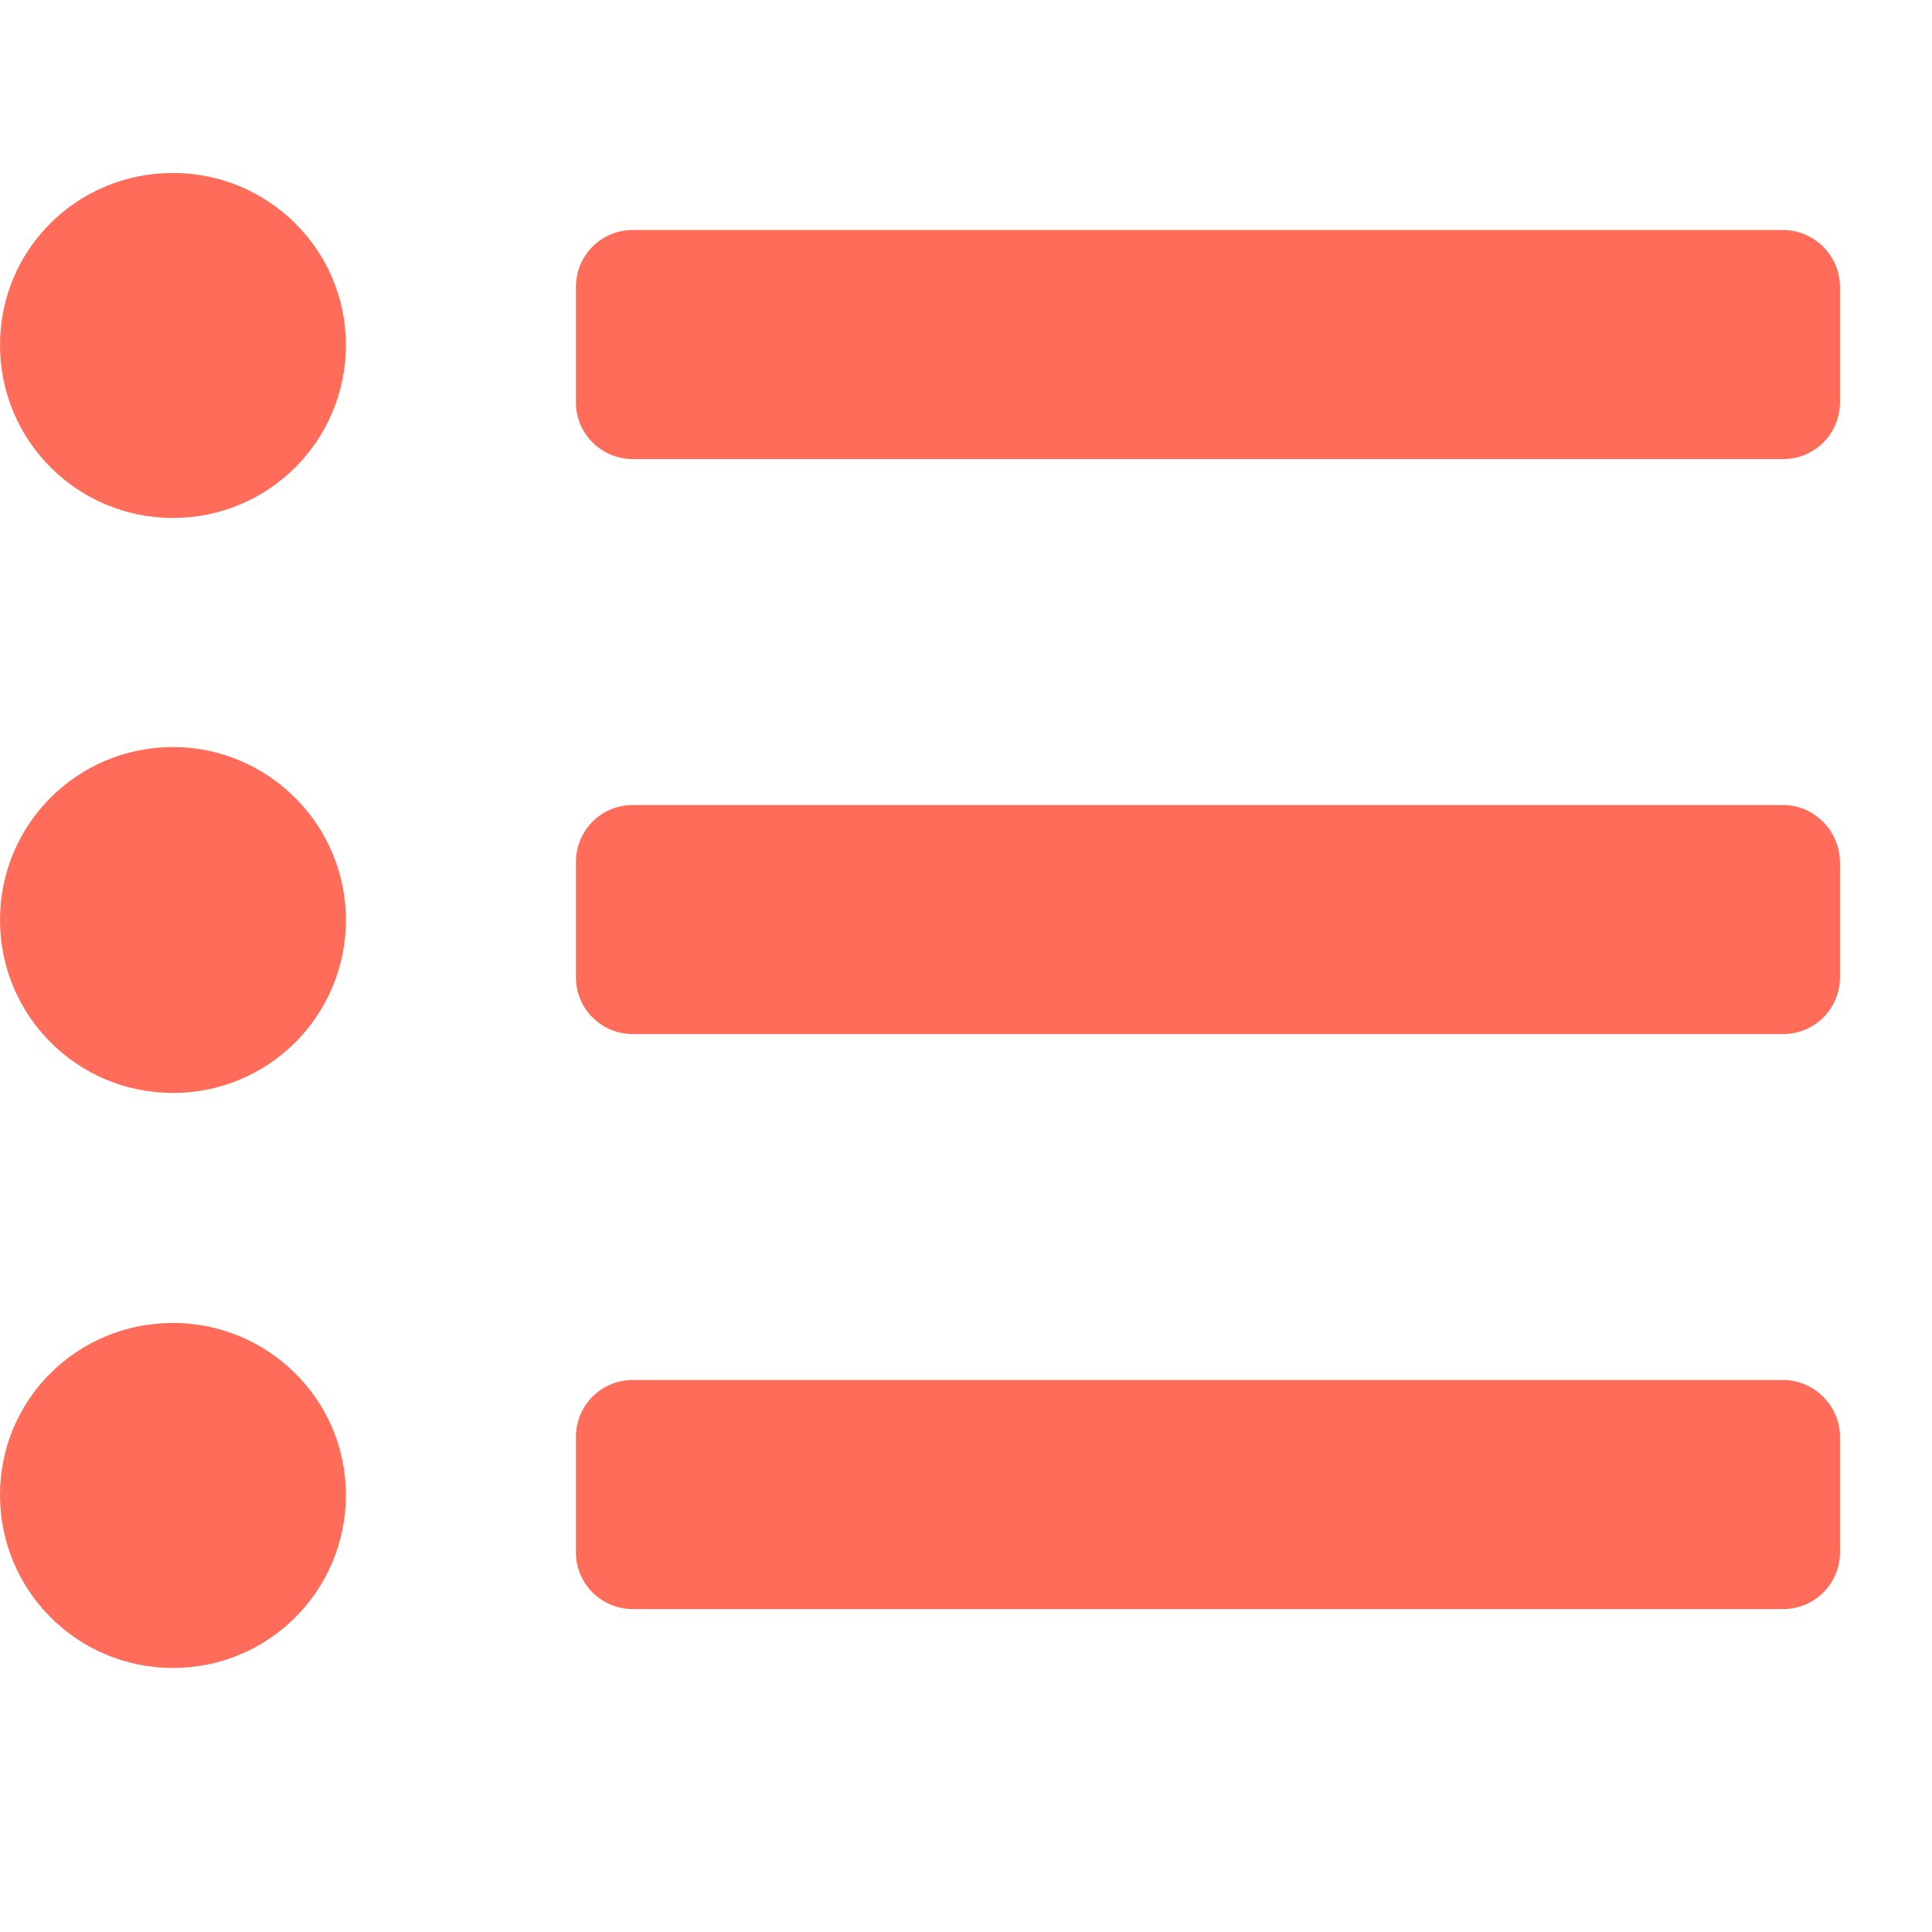
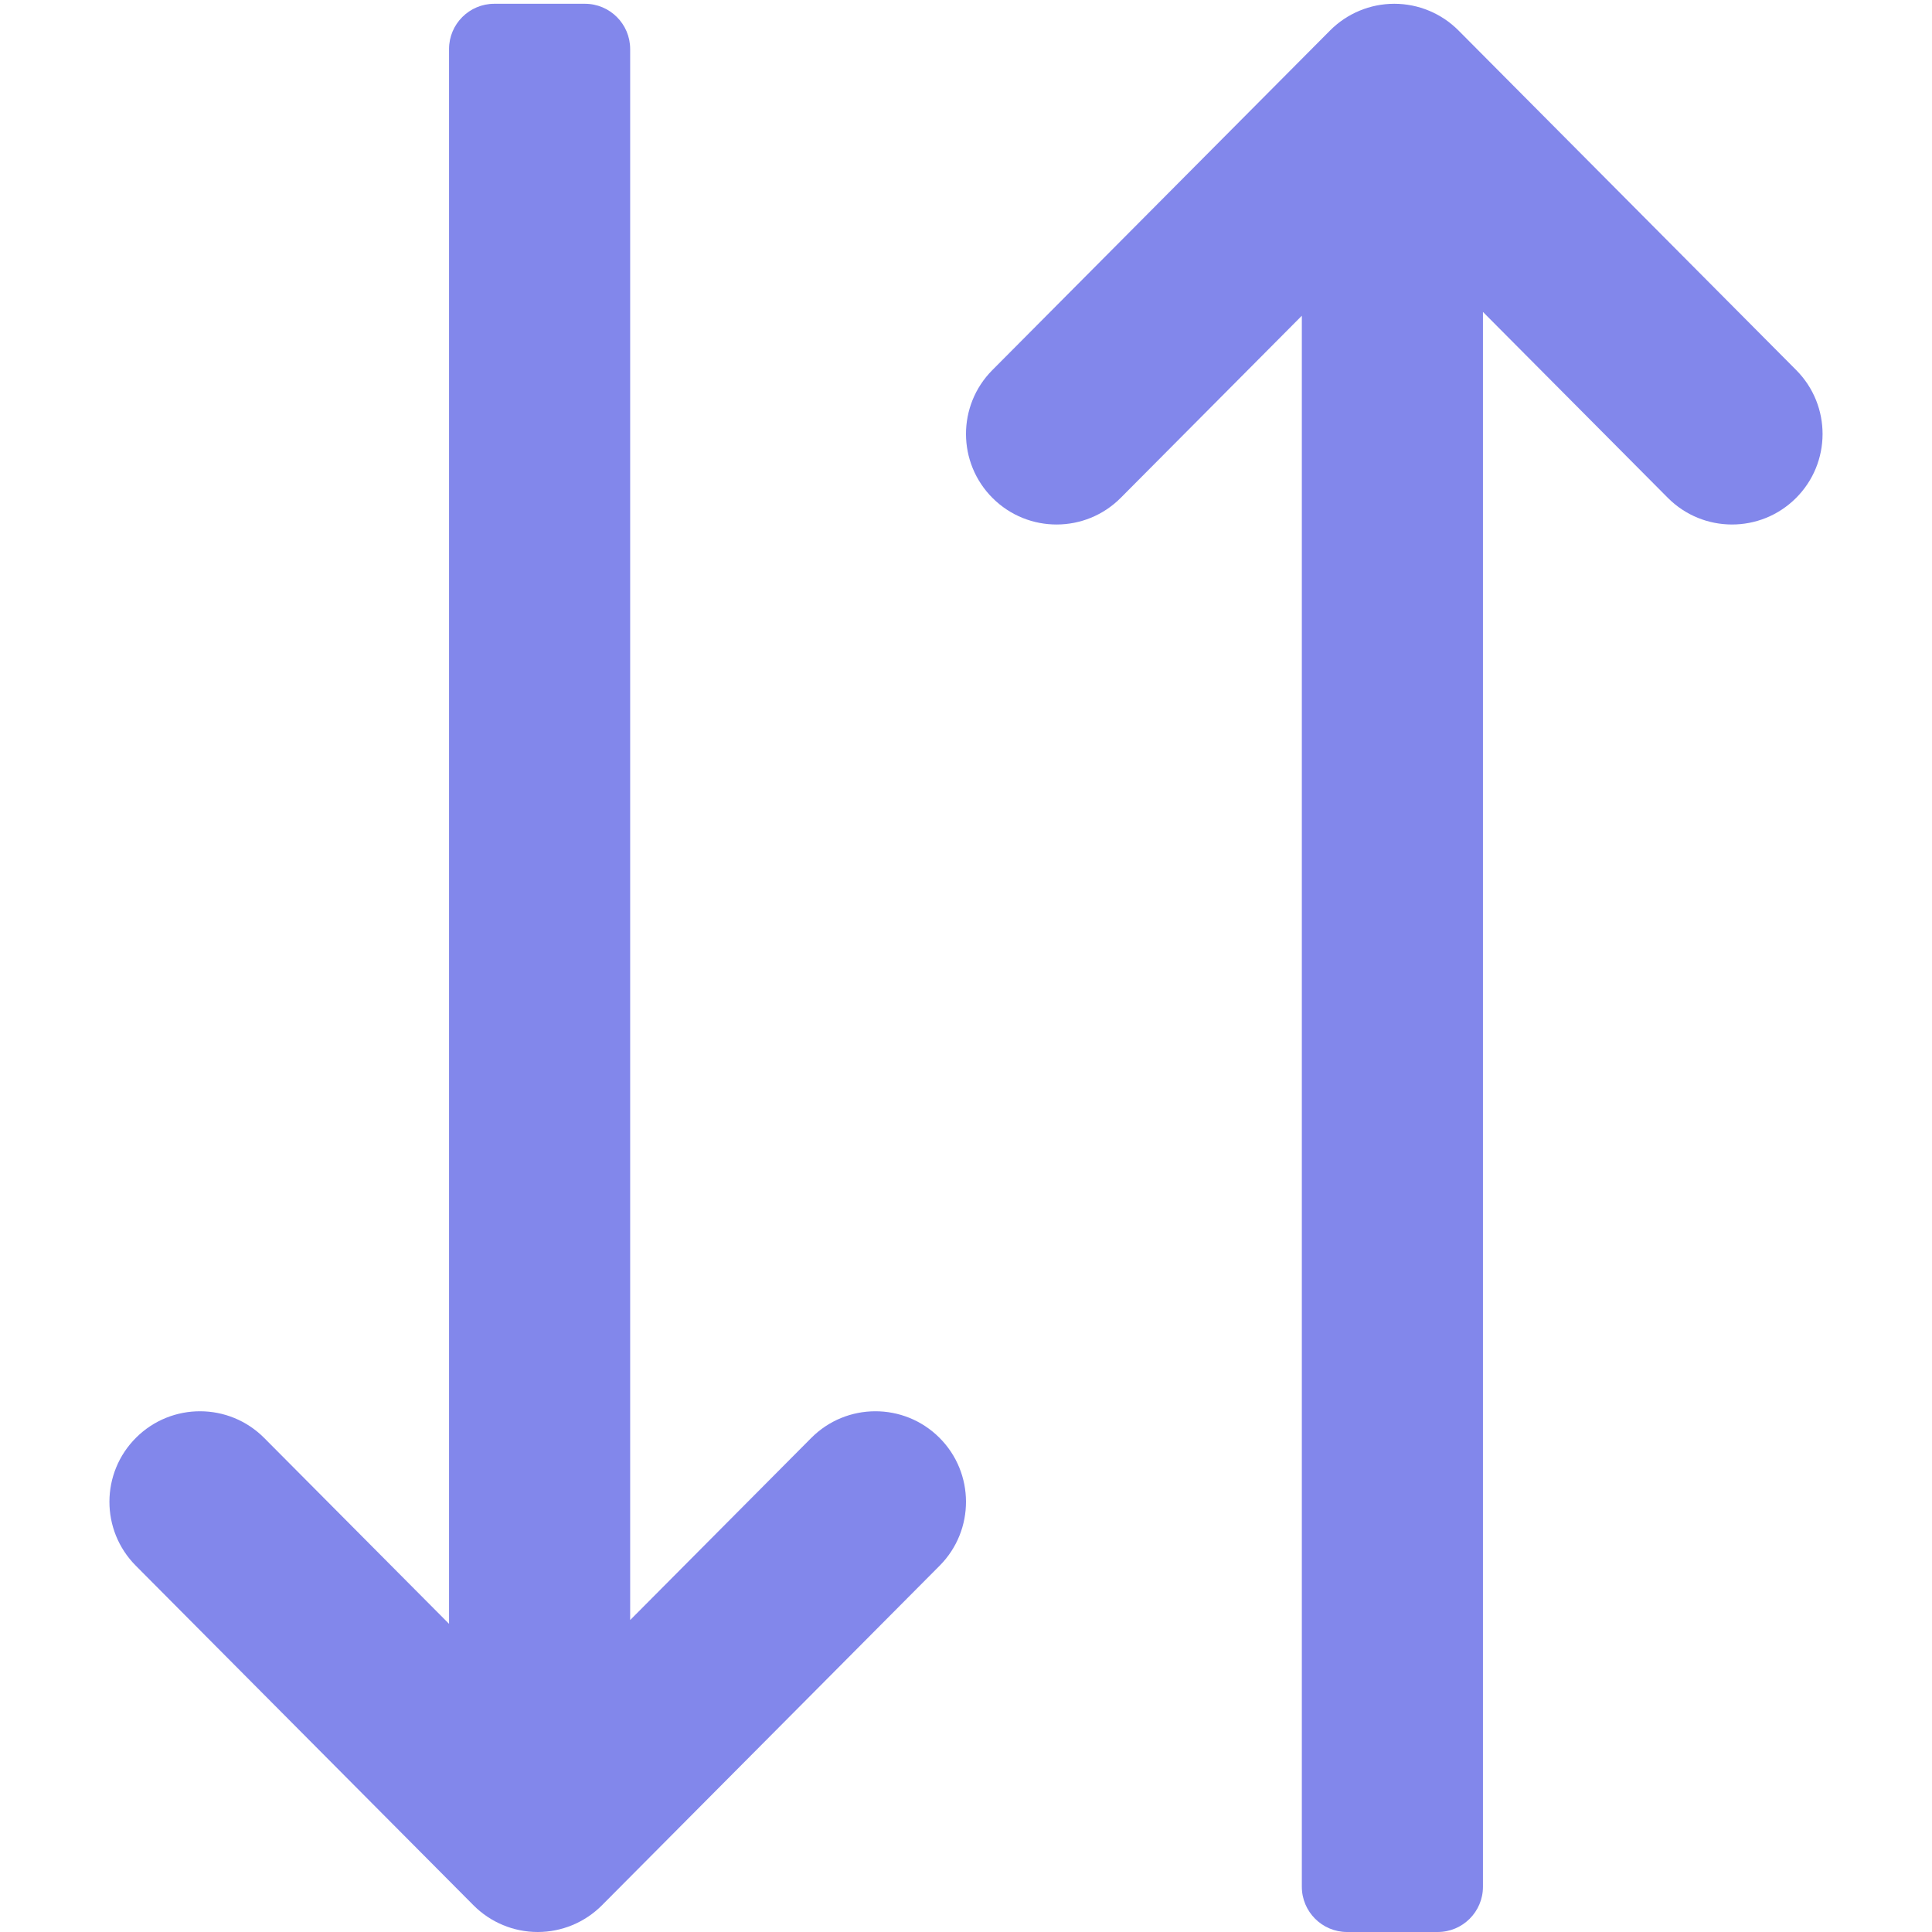
- <svg xmlns="http://www.w3.org/2000/svg" version="1.1" id="Layer_1" focusable="false" x="0px" y="0px" viewBox="0 0 210 210" width="60" height="60" xml:space="preserve">
-   <style type="text/css">
-     .st0{fill:#FF6D5A;}
- </style>
-   <path class="st0" d="M18.8,18.8C8.4,18.8,0,27.1,0,37.5s8.4,18.8,18.8,18.8s18.8-8.4,18.8-18.8S29.1,18.8,18.8,18.8z M18.8,81.2     C8.4,81.2,0,89.6,0,100s8.4,18.8,18.8,18.8s18.8-8.4,18.8-18.8S29.1,81.2,18.8,81.2z M18.8,143.8C8.4,143.8,0,152.1,0,162.5     s8.4,18.8,18.8,18.8s18.8-8.4,18.8-18.8S29.1,143.8,18.8,143.8z M193.8,150h-125c-3.5,0-6.2,2.8-6.2,6.2v12.5c0,3.5,2.8,6.2,6.2,6.2     h125c3.5,0,6.2-2.8,6.2-6.2v-12.5C200,152.8,197.2,150,193.8,150z M193.8,25h-125c-3.5,0-6.2,2.8-6.2,6.2v12.5     c0,3.5,2.8,6.2,6.2,6.2h125c3.5,0,6.2-2.8,6.2-6.2V31.2C200,27.8,197.2,25,193.8,25z M193.8,87.5h-125c-3.5,0-6.2,2.8-6.2,6.2v12.5     c0,3.5,2.8,6.2,6.2,6.2h125c3.5,0,6.2-2.8,6.2-6.2V93.8C200,90.3,197.2,87.5,193.8,87.5z" />
+ <svg xmlns="http://www.w3.org/2000/svg" width="512" height="512" viewBox="0 0 512 512" fill="none">
+   <path fill-rule="evenodd" clip-rule="evenodd" d="M167 429.327L214.982 381.077C224.329 371.678 239.525 371.636 248.923 380.982C258.322 390.329 258.364 405.525 249.018 414.923L159.518 504.923C155.013 509.453 148.888 512 142.5 512C136.112 512 129.987 509.453 125.482 504.923L35.982 414.923C26.636 405.525 26.678 390.329 36.077 380.982C45.475 371.636 60.671 371.678 70.018 381.077L119 430.333L119 13C119 6.373 124.373 1 131 1H155C161.627 1 167 6.373 167 13L167 429.327Z" fill="#8287EB" />
+   <path fill-rule="evenodd" clip-rule="evenodd" d="M441.982 131.923C451.329 141.322 466.525 141.364 475.923 132.018C485.322 122.671 485.364 107.475 476.018 98.077L386.518 8.077C382.013 3.547 375.888 1 369.5 1C363.112 1 356.987 3.547 352.482 8.077L262.982 98.077C253.636 107.475 253.678 122.671 263.077 132.018C272.475 141.364 287.671 141.322 297.018 131.923L345 83.673L345 500C345 506.627 350.373 512 357 512H381C387.627 512 393 506.627 393 500L393 82.667L441.982 131.923Z" fill="#8287EB" />
</svg>
